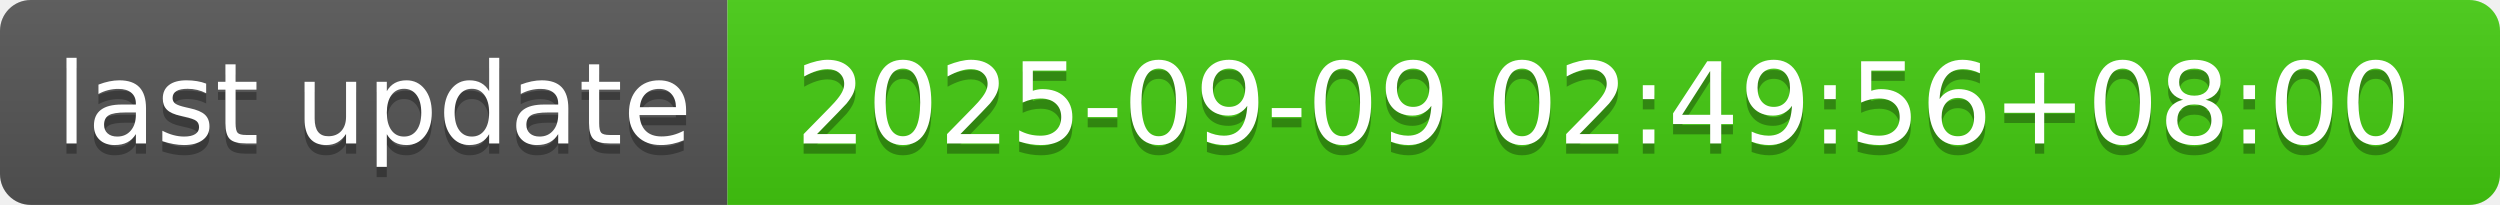
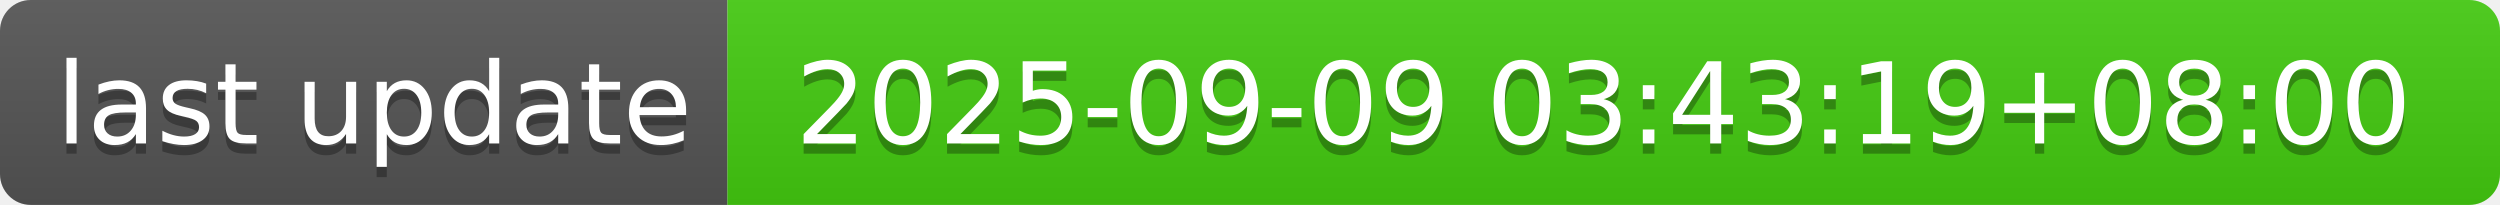
- <svg xmlns="http://www.w3.org/2000/svg" width="244" height="20" role="img" aria-label="last update: 2025-09-09 02:49:56+08:00">
+ <svg xmlns="http://www.w3.org/2000/svg" width="244" height="20" role="img" aria-label="last update: 2025-09-09 03:43:19+08:00">
  <linearGradient id="s" x2="0" y2="100%">
    <stop offset="0" stop-color="#bbb" stop-opacity=".1" />
    <stop offset="1" stop-opacity=".1" />
  </linearGradient>
  <clipPath id="r">
    <rect width="244" height="20" rx="3" fill="#fff" />
  </clipPath>
  <g clip-path="url(#r)">
    <rect width="71" height="20" fill="#555" />
    <rect x="71" width="173" height="20" fill="#4c1" />
    <rect width="244" height="20" fill="url(#s)" />
  </g>
  <g fill="#fff" text-anchor="middle" font-family="Verdana,Geneva,DejaVu Sans,sans-serif" text-rendering="geometricPrecision" font-size="110">
    <text aria-hidden="true" x="365" y="150" fill="#010101" fill-opacity=".3" transform="scale(.1)" textLength="610">last update</text>
    <text x="365" y="140" transform="scale(.1)" fill="#fff" textLength="610">last update</text>
-     <text aria-hidden="true" x="1565" y="150" fill="#010101" fill-opacity=".3" transform="scale(.1)" textLength="1630">2025-09-09 02:49:56+08:00</text>
-     <text x="1565" y="140" transform="scale(.1)" fill="#fff" textLength="1630">2025-09-09 02:49:56+08:00</text>
+     <text aria-hidden="true" x="1565" y="150" fill="#010101" fill-opacity=".3" transform="scale(.1)" textLength="1630">2025-09-09 03:43:19+08:00</text>
+     <text x="1565" y="140" transform="scale(.1)" fill="#fff" textLength="1630">2025-09-09 03:43:19+08:00</text>
  </g>
</svg>
